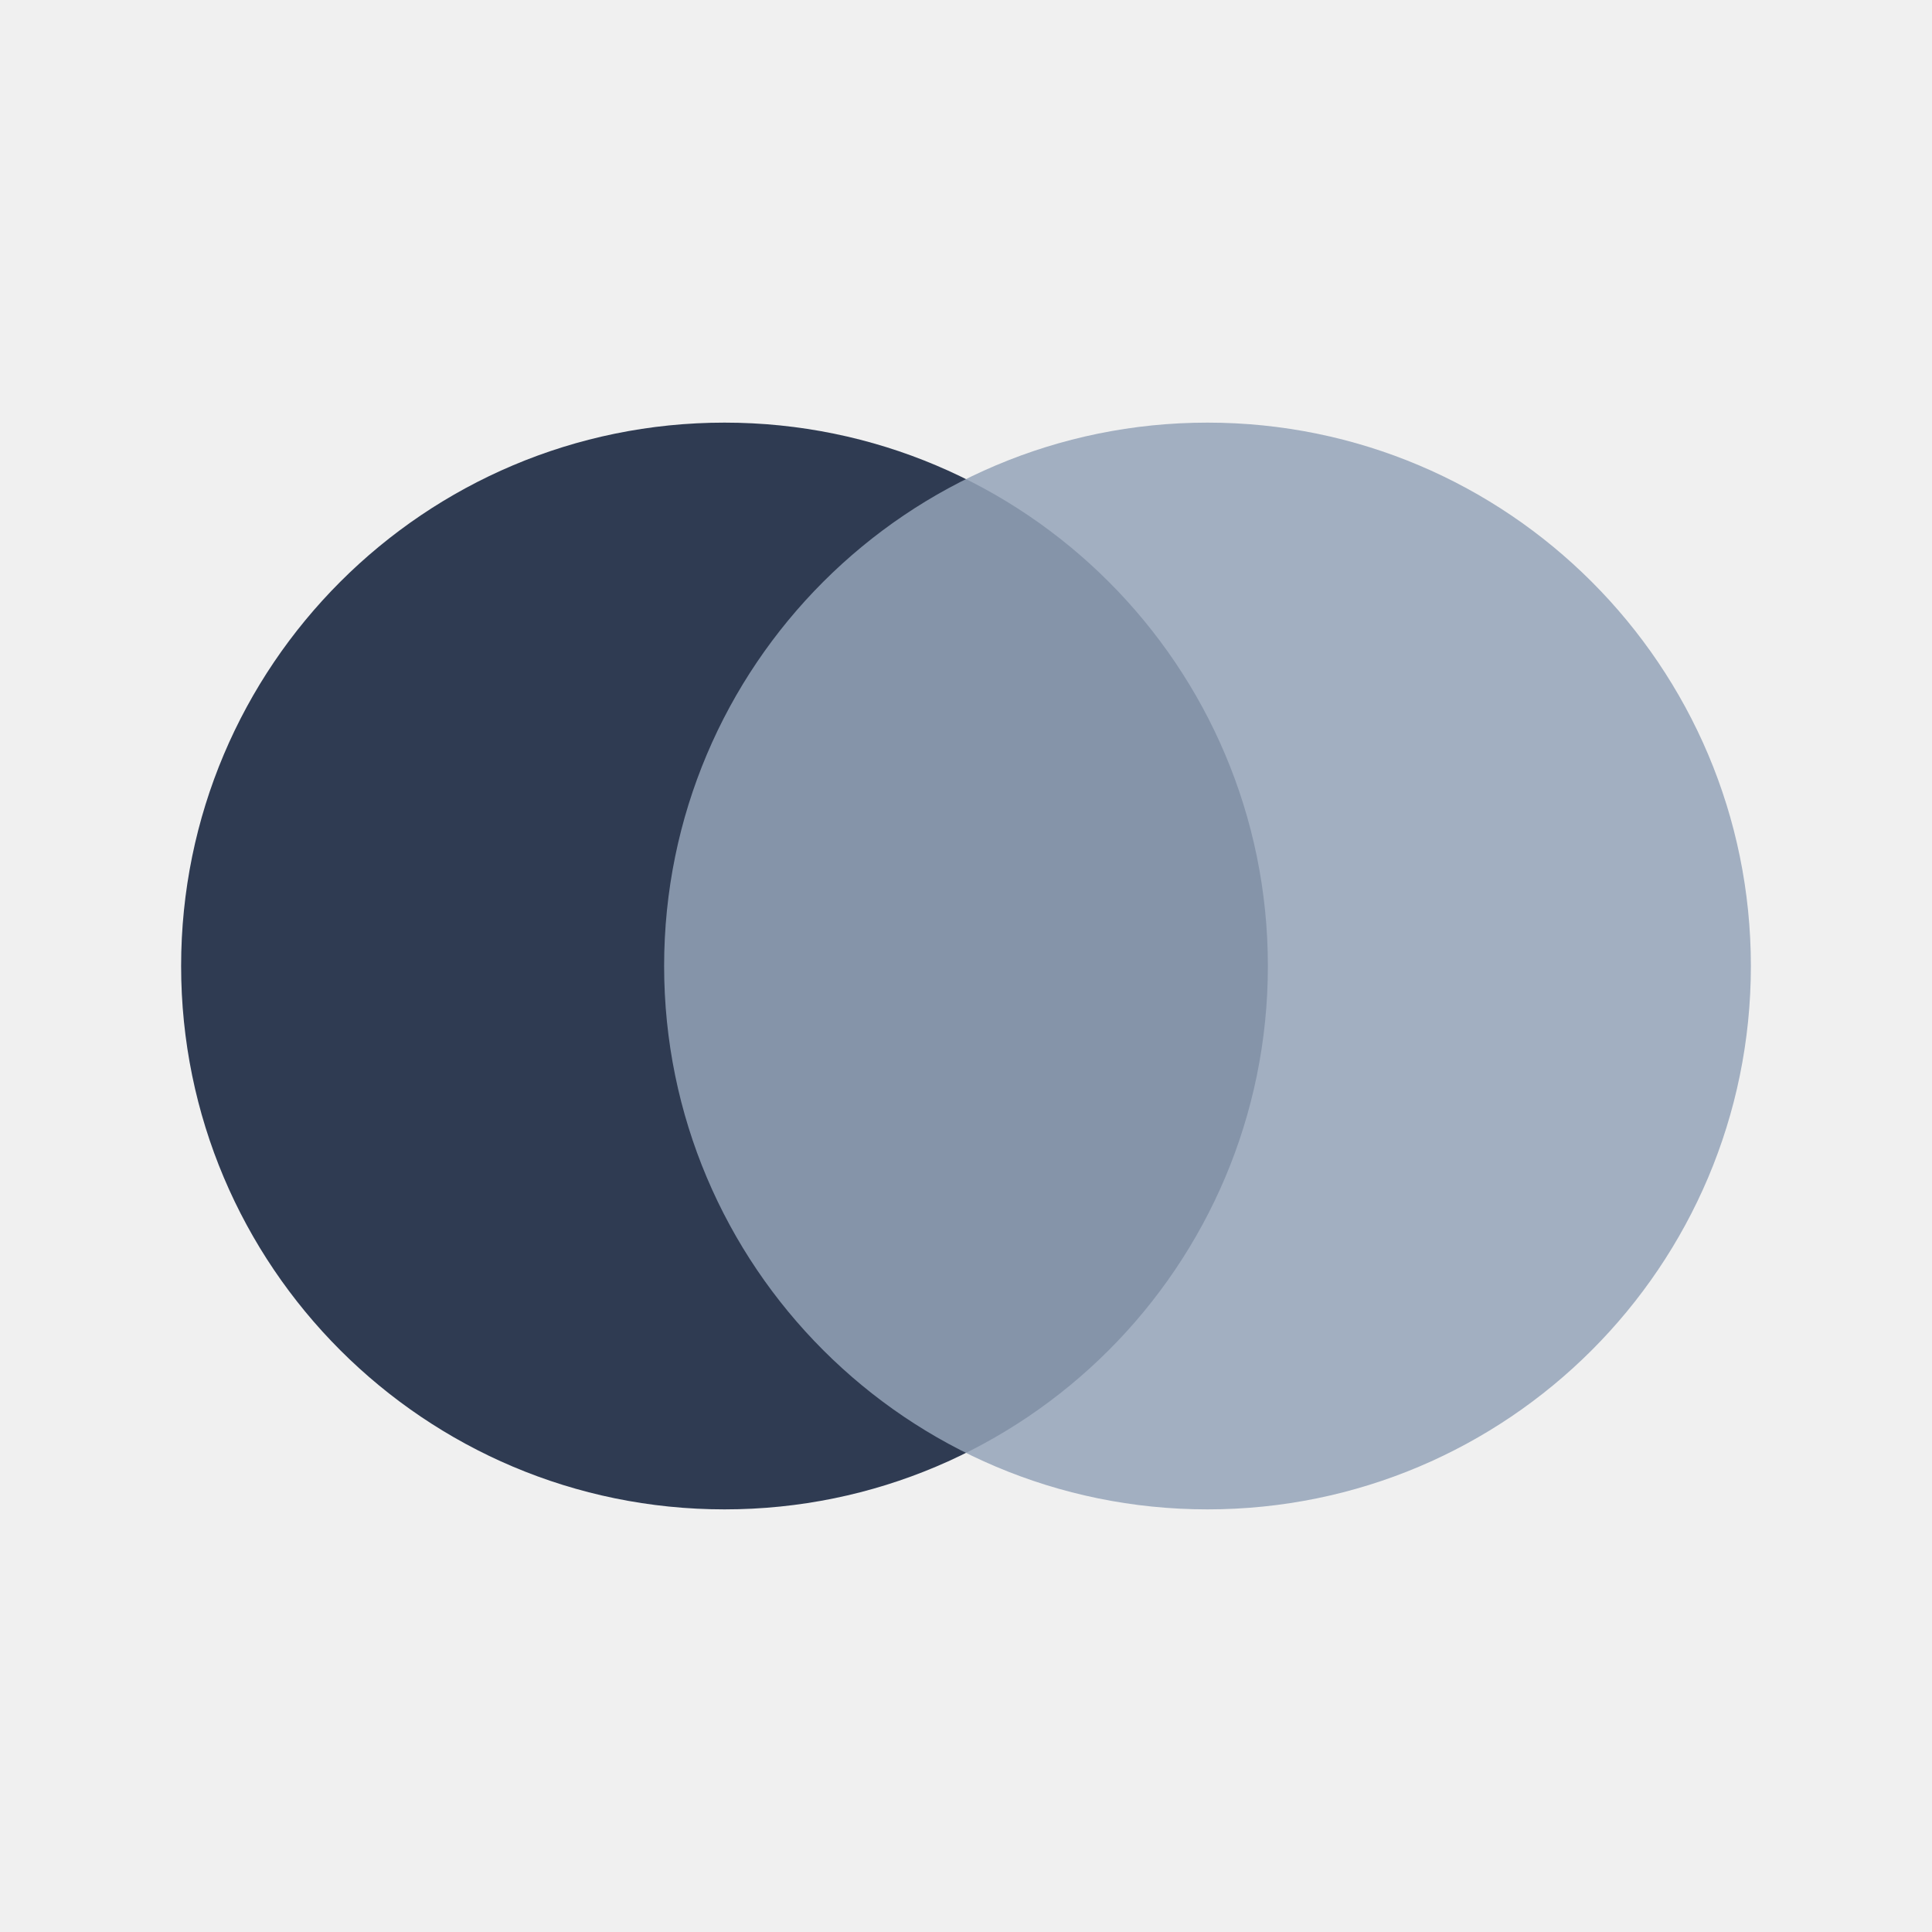
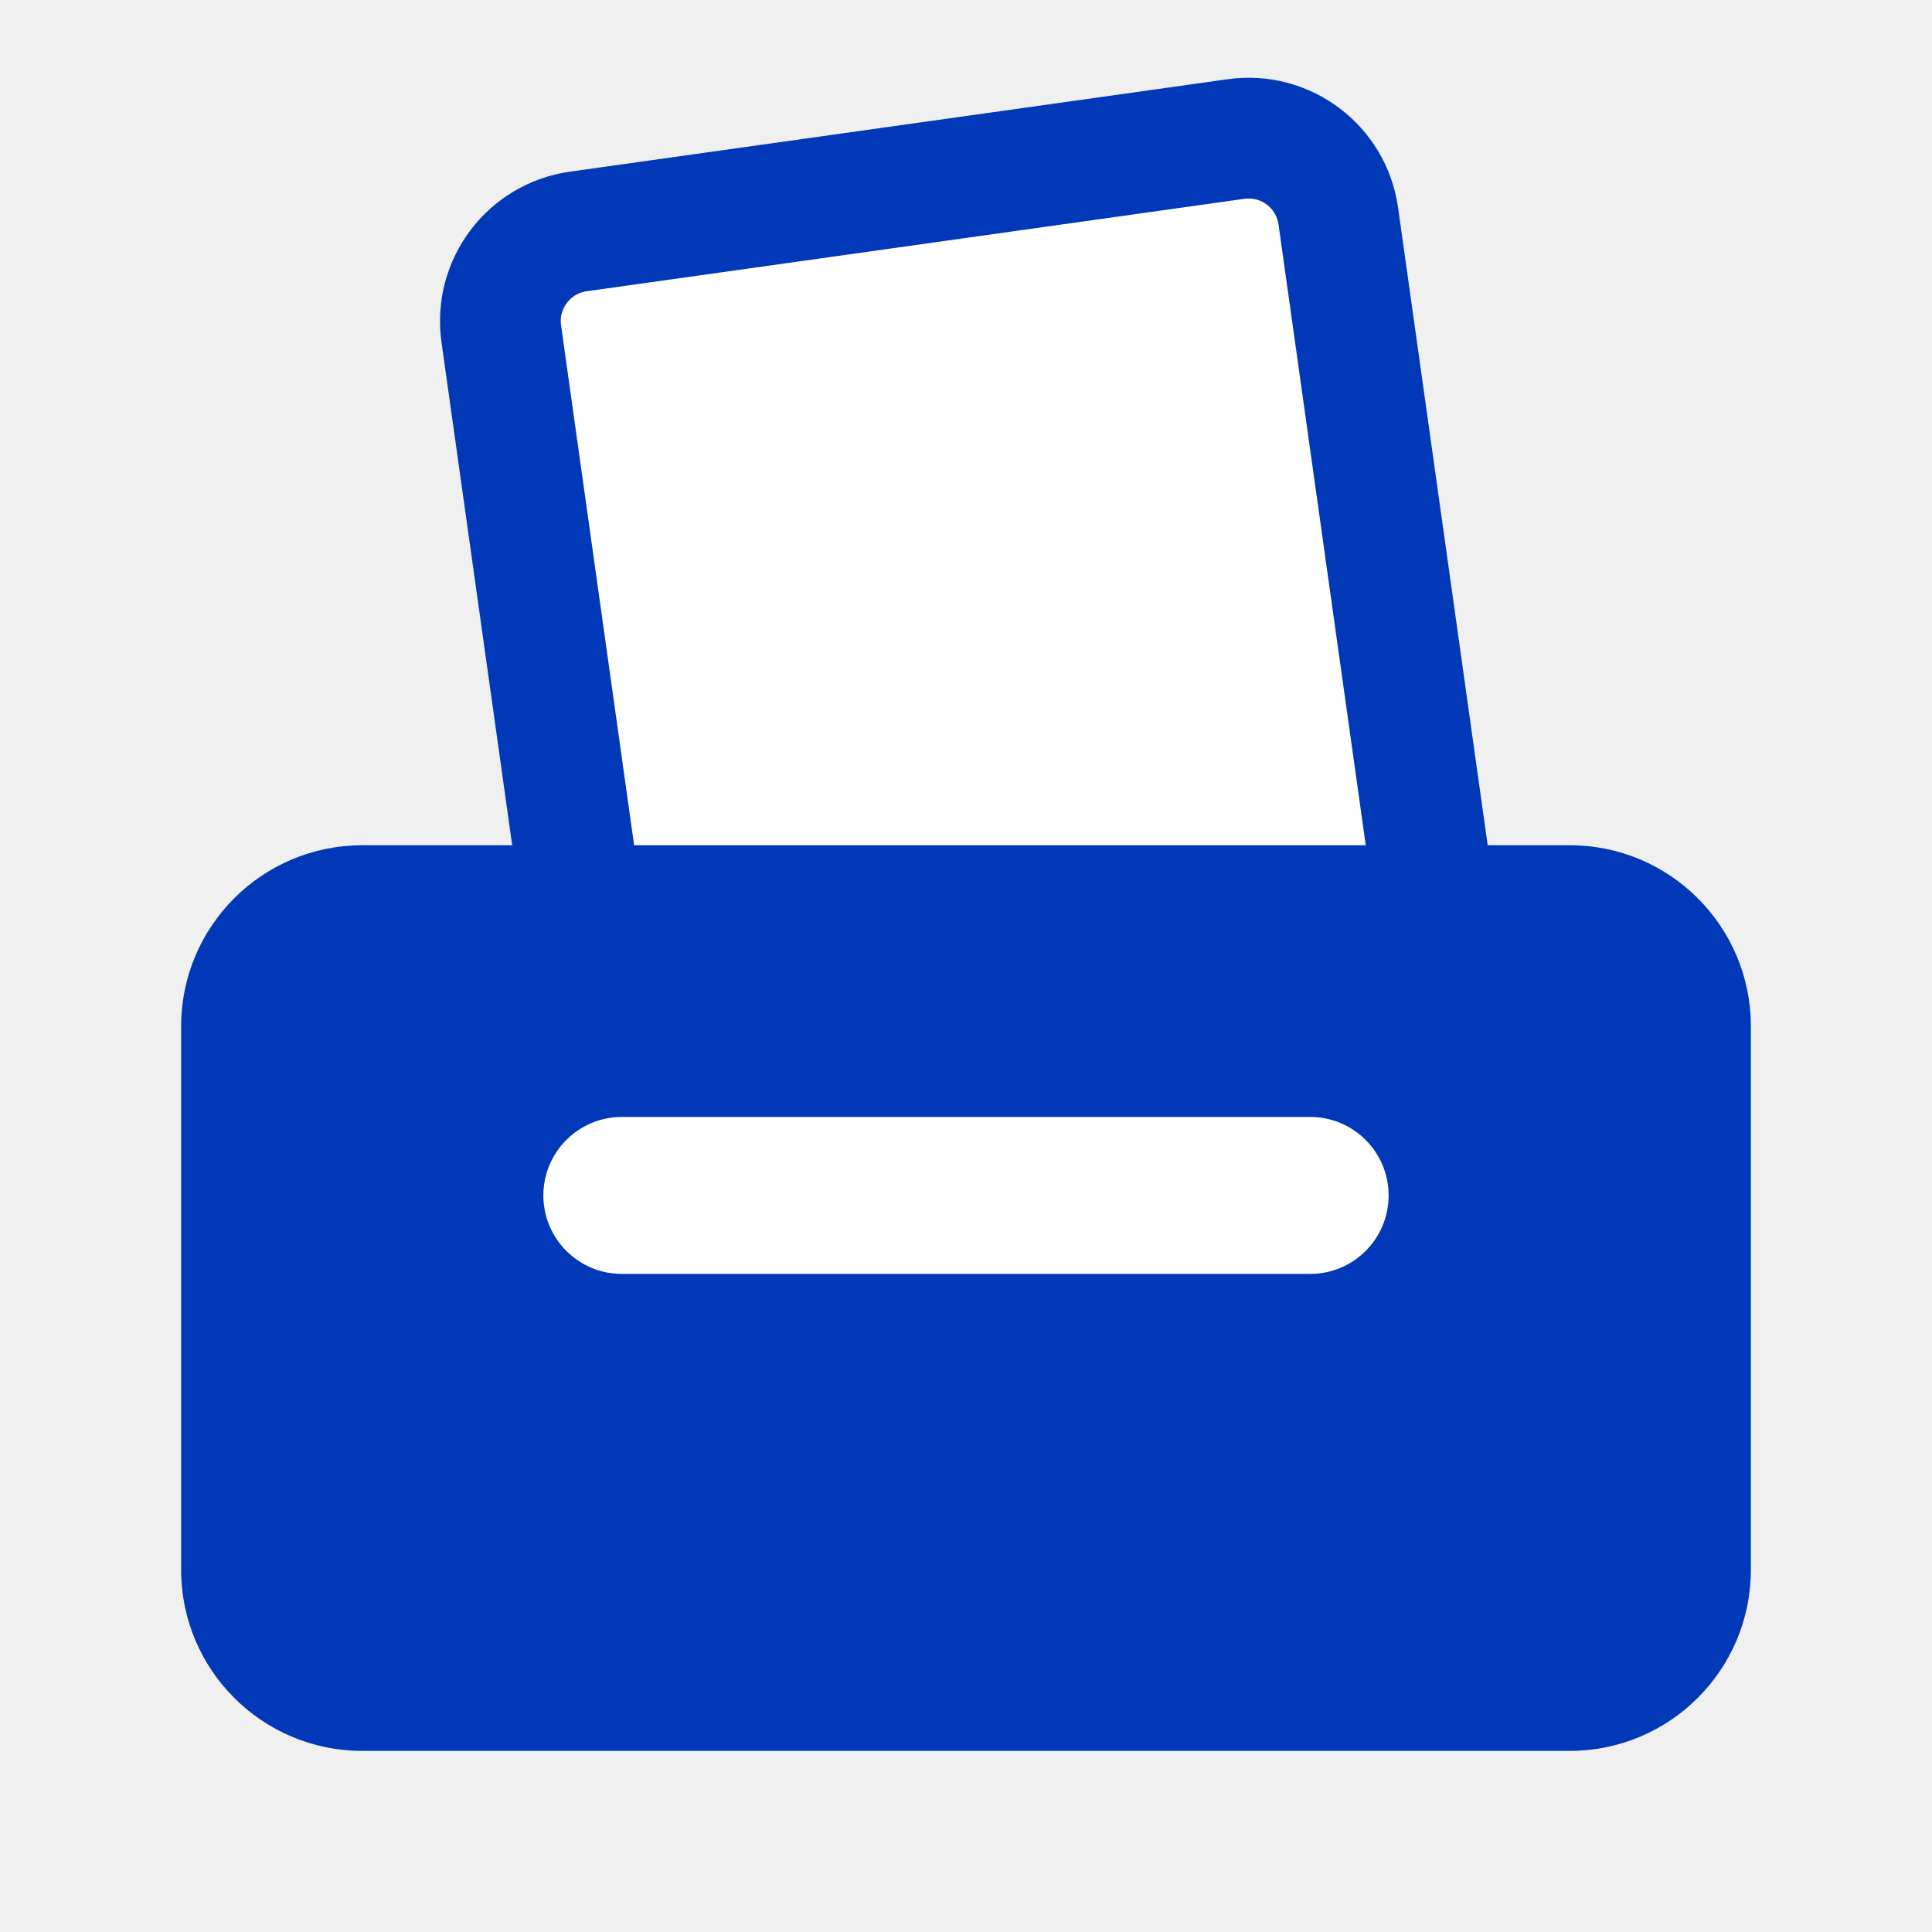
- <svg xmlns="http://www.w3.org/2000/svg" viewBox="0 0 32 32">
-   <circle cx="12" cy="16" r="9" fill="#2f3b52" />
-   <circle cx="20" cy="16" r="9" fill="#94a3b8" fill-opacity=".85" />
+ <svg class="logo" viewBox="0 0 32 32" aria-hidden="true" focusable="false">
+   <rect x="9" y="3" width="14" height="14" rx="1.5" fill="#fff" stroke="#0038b8" stroke-width="2" transform="rotate(-8 16 10)" />
+   <rect x="3" y="14" width="26" height="15" rx="3" fill="#0038b8" />
+   <rect x="9" y="18.5" width="14" height="2.6" rx="1.3" fill="#fff" />
</svg>
